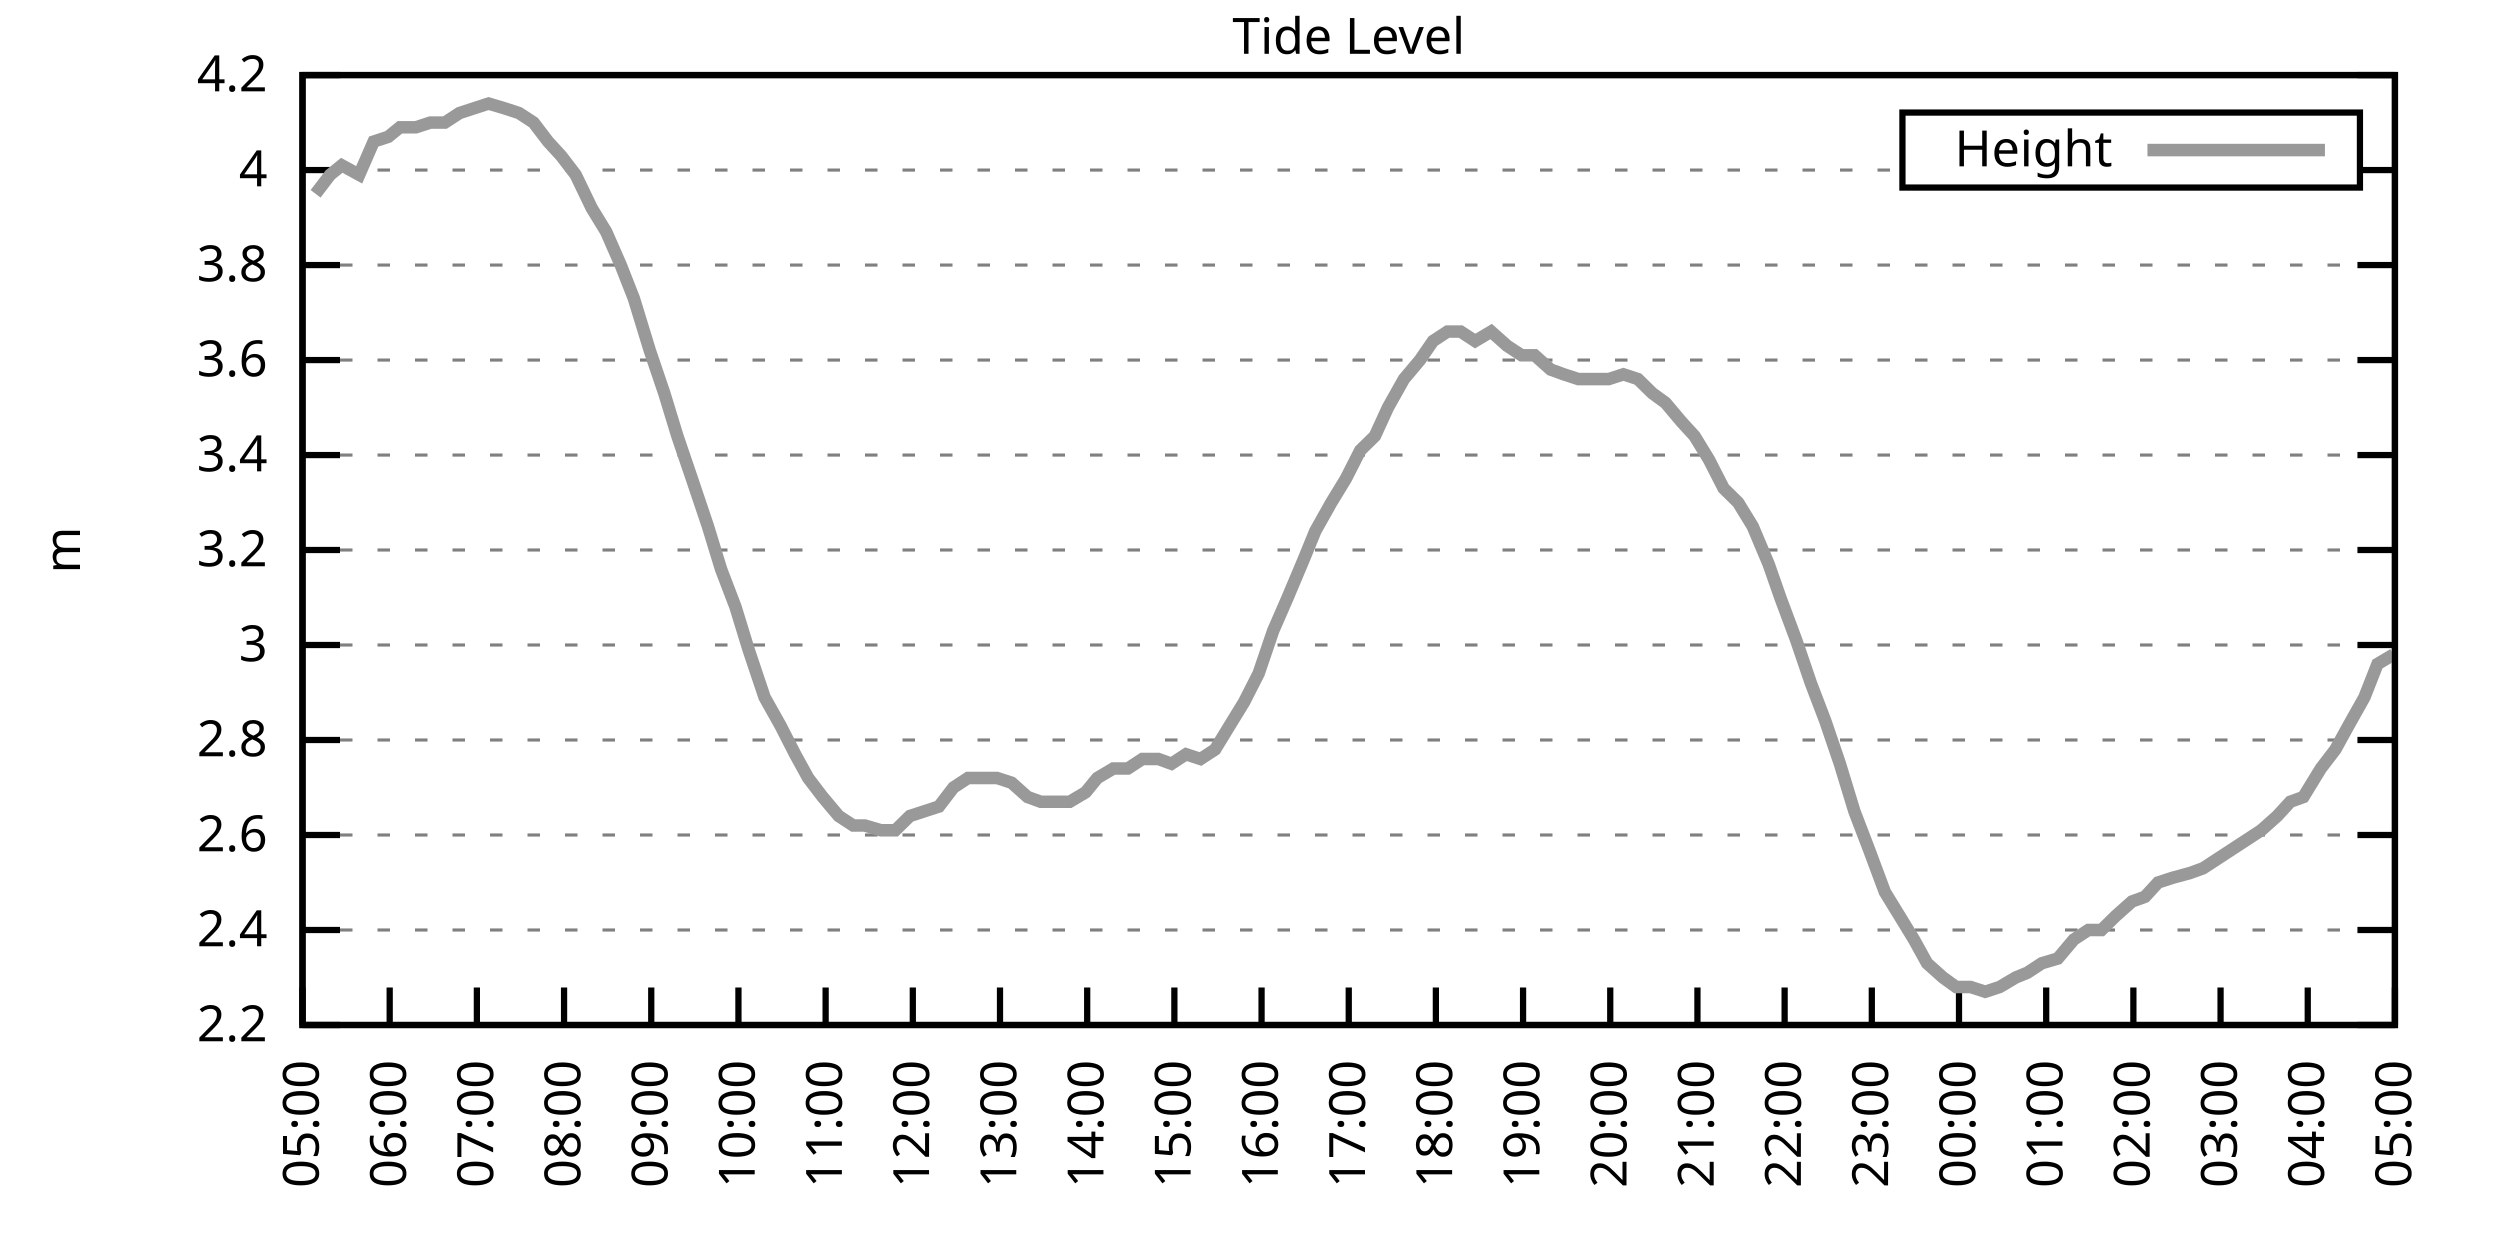
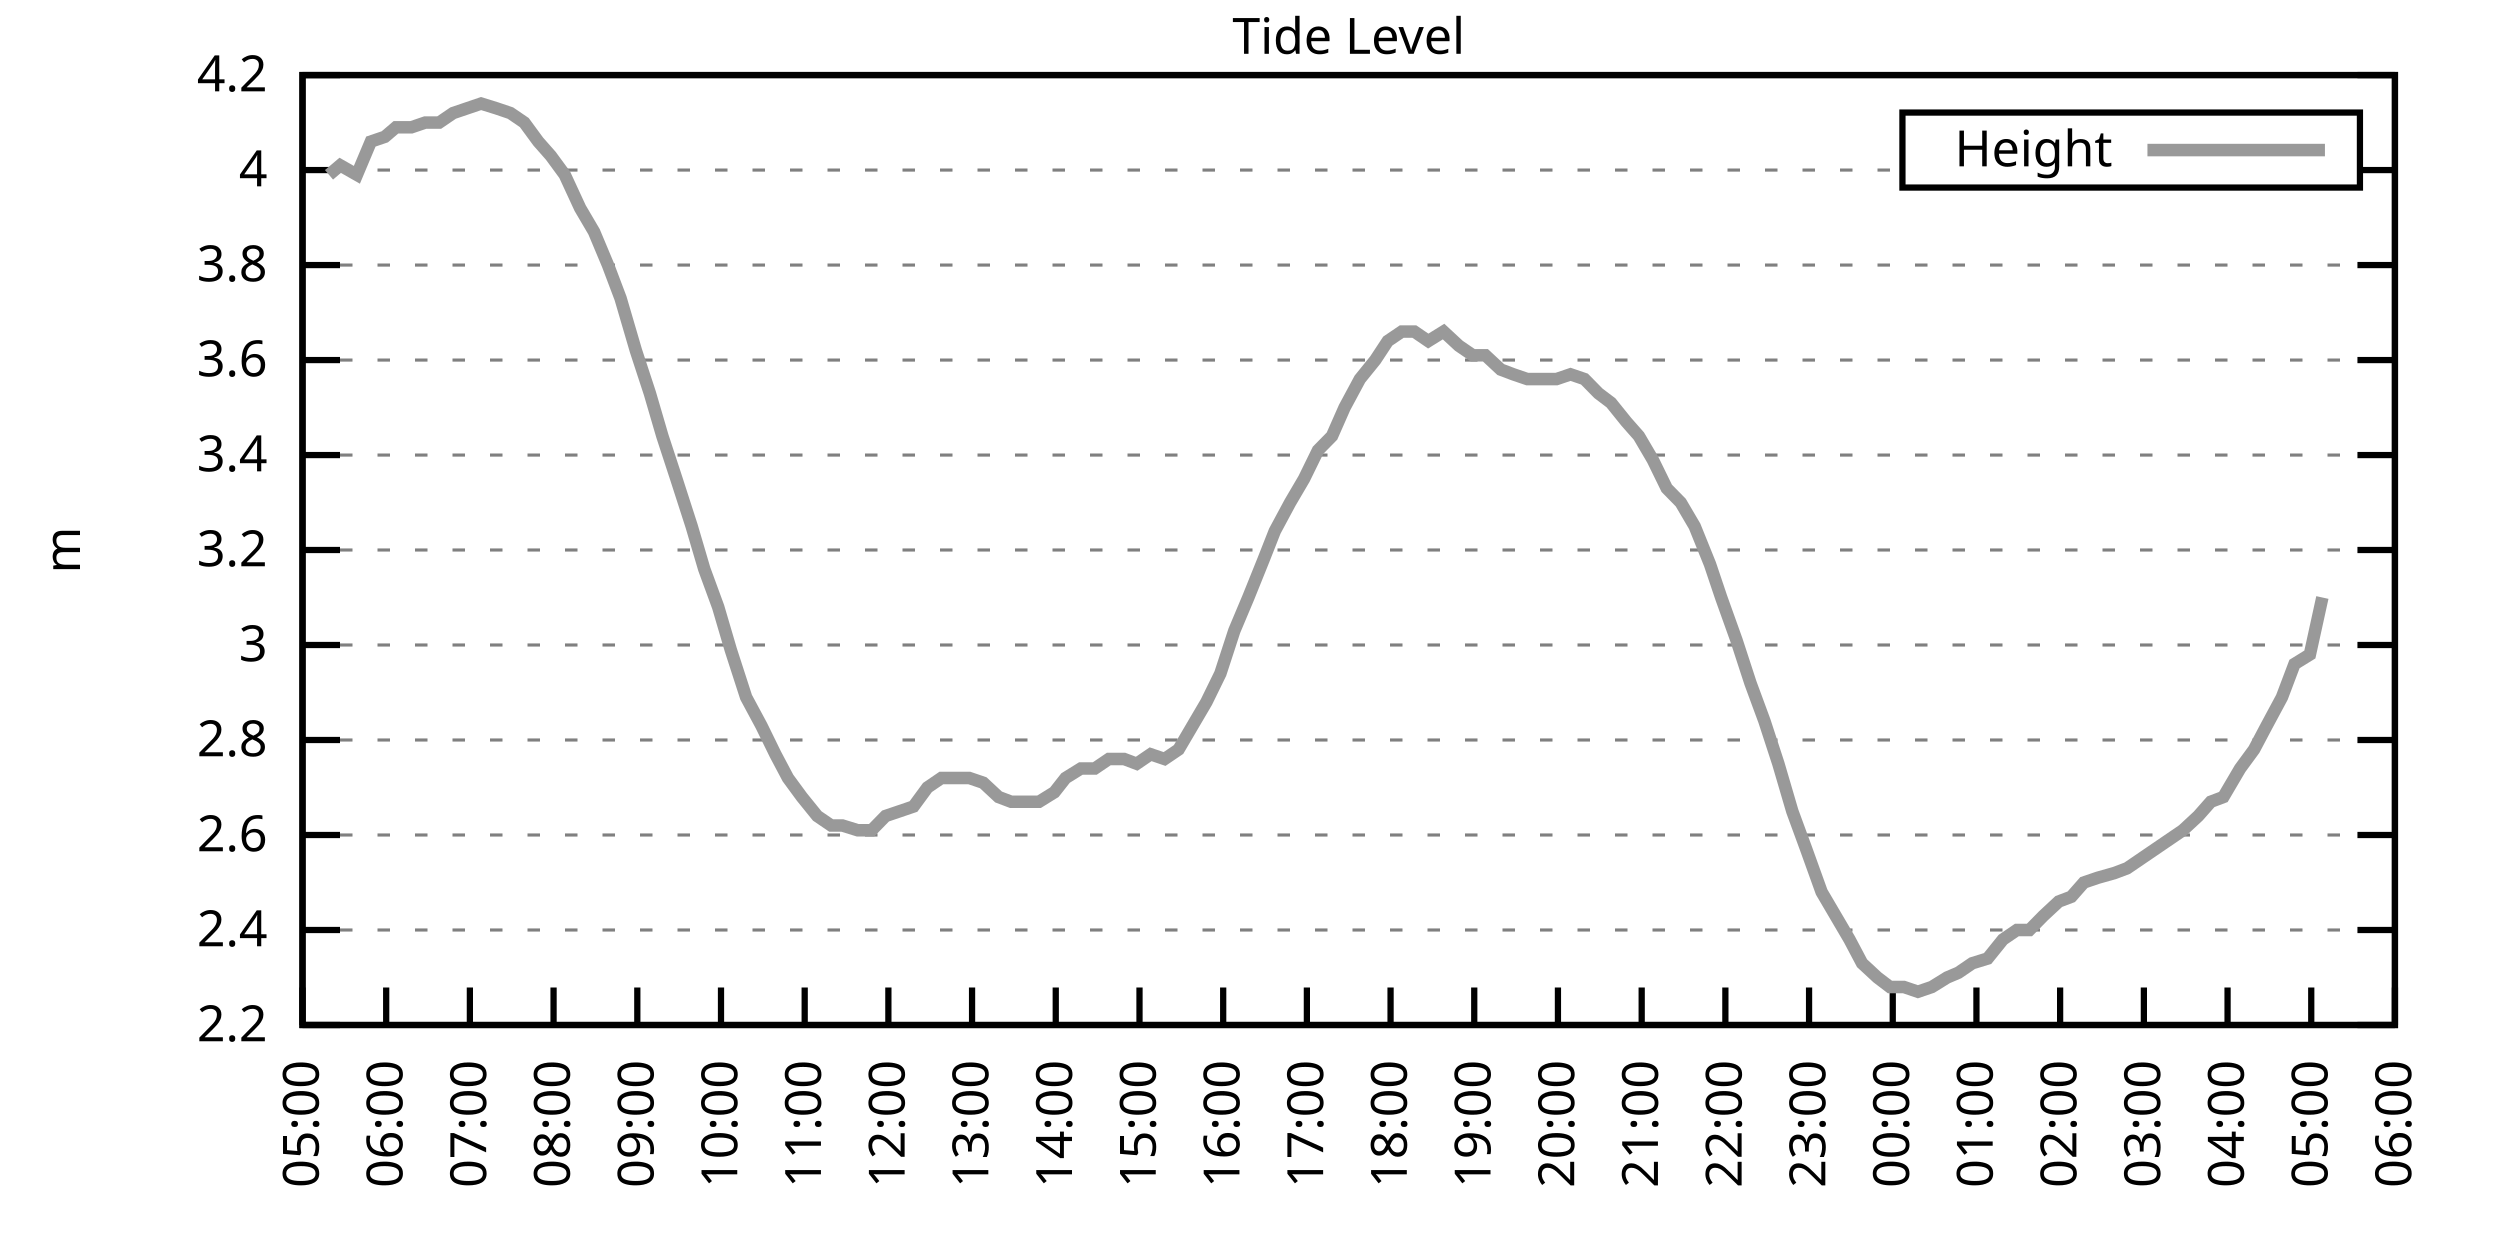
<svg xmlns="http://www.w3.org/2000/svg" xmlns:xlink="http://www.w3.org/1999/xlink" width="400" height="200" viewBox="0 0 400 200">
  <g id="gnuplot_canvas">
    <rect x="0" y="0" width="400" height="200" fill="none" />
    <defs>
      <circle id="gpDot" r="0.5" stroke-width="0.5" stroke="currentColor" />
      <path id="gpPt0" stroke-width="0.333" stroke="currentColor" d="M-1,0 h2 M0,-1 v2" />
      <path id="gpPt1" stroke-width="0.333" stroke="currentColor" d="M-1,-1 L1,1 M1,-1 L-1,1" />
      <path id="gpPt2" stroke-width="0.333" stroke="currentColor" d="M-1,0 L1,0 M0,-1 L0,1 M-1,-1 L1,1 M-1,1 L1,-1" />
      <rect id="gpPt3" stroke-width="0.333" stroke="currentColor" x="-1" y="-1" width="2" height="2" />
      <rect id="gpPt4" stroke-width="0.333" stroke="currentColor" fill="currentColor" x="-1" y="-1" width="2" height="2" />
      <circle id="gpPt5" stroke-width="0.333" stroke="currentColor" cx="0" cy="0" r="1" />
      <use xlink:href="#gpPt5" id="gpPt6" fill="currentColor" stroke="none" />
      <path id="gpPt7" stroke-width="0.333" stroke="currentColor" d="M0,-1.33 L-1.33,0.67 L1.33,0.67 z" />
      <use xlink:href="#gpPt7" id="gpPt8" fill="currentColor" stroke="none" />
      <use xlink:href="#gpPt7" id="gpPt9" stroke="currentColor" transform="rotate(180)" />
      <use xlink:href="#gpPt9" id="gpPt10" fill="currentColor" stroke="none" />
      <use xlink:href="#gpPt3" id="gpPt11" stroke="currentColor" transform="rotate(45)" />
      <use xlink:href="#gpPt11" id="gpPt12" fill="currentColor" stroke="none" />
      <path id="gpPt13" stroke-width="0.333" stroke="currentColor" d="M0,1.330 L1.265,0.411 L0.782,-1.067 L-0.782,-1.076 L-1.265,0.411 z" />
      <use xlink:href="#gpPt13" id="gpPt14" fill="currentColor" stroke="none" />
      <filter id="textbox" filterUnits="objectBoundingBox" x="0" y="0" height="1" width="1">
        <feFlood flood-color="white" flood-opacity="1" result="bgnd" />
        <feComposite in="SourceGraphic" in2="bgnd" operator="atop" />
      </filter>
      <filter id="greybox" filterUnits="objectBoundingBox" x="0" y="0" height="1" width="1">
        <feFlood flood-color="lightgrey" flood-opacity="1" result="grey" />
        <feComposite in="SourceGraphic" in2="grey" operator="atop" />
      </filter>
    </defs>
    <g fill="none" color="white" stroke="currentColor" stroke-width="1.00" stroke-linecap="butt" stroke-linejoin="miter">
</g>
    <g fill="none" color="black" stroke="currentColor" stroke-width="1.00" stroke-linecap="butt" stroke-linejoin="miter">
      <g stroke="none" shape-rendering="crispEdges">
        <polygon fill="rgb(255, 255, 255)" points="48.40,164.00 383.18,164.00 383.18,12.02 48.40,12.02 " />
      </g>
    </g>
    <g fill="none" color="black" stroke="currentColor" stroke-width="1.00" stroke-linecap="butt" stroke-linejoin="miter">
</g>
    <g fill="none" color="black" stroke="black" stroke-width="0.50" stroke-linecap="butt" stroke-linejoin="miter">
</g>
    <g fill="none" color="gray" stroke="currentColor" stroke-width="0.50" stroke-linecap="butt" stroke-linejoin="miter">
      <path stroke="gray" stroke-dasharray="2,4" class="gridline" d="M48.40,164.00 L383.19,164.00  " />
    </g>
    <g fill="none" color="gray" stroke="gray" stroke-width="1.00" stroke-linecap="butt" stroke-linejoin="miter">
</g>
    <g fill="none" color="black" stroke="currentColor" stroke-width="1.00" stroke-linecap="butt" stroke-linejoin="miter">
      <path stroke="black" d="M48.40,164.00 L54.40,164.00 M383.19,164.00 L377.19,164.00  " />
      <g transform="translate(42.80,166.60)" stroke="none" fill="black" font-family="Sans" font-size="8.00" text-anchor="end">
        <text>
          <tspan font-family="Sans"> 2.2</tspan>
        </text>
      </g>
    </g>
    <g fill="none" color="black" stroke="currentColor" stroke-width="1.00" stroke-linecap="butt" stroke-linejoin="miter">
</g>
    <g fill="none" color="black" stroke="black" stroke-width="0.50" stroke-linecap="butt" stroke-linejoin="miter">
</g>
    <g fill="none" color="gray" stroke="currentColor" stroke-width="0.50" stroke-linecap="butt" stroke-linejoin="miter">
      <path stroke="gray" stroke-dasharray="2,4" class="gridline" d="M48.40,148.80 L383.19,148.80  " />
    </g>
    <g fill="none" color="gray" stroke="gray" stroke-width="1.00" stroke-linecap="butt" stroke-linejoin="miter">
</g>
    <g fill="none" color="black" stroke="currentColor" stroke-width="1.00" stroke-linecap="butt" stroke-linejoin="miter">
      <path stroke="black" d="M48.40,148.80 L54.40,148.80 M383.19,148.80 L377.19,148.80  " />
      <g transform="translate(42.80,151.40)" stroke="none" fill="black" font-family="Sans" font-size="8.00" text-anchor="end">
        <text>
          <tspan font-family="Sans"> 2.4</tspan>
        </text>
      </g>
    </g>
    <g fill="none" color="black" stroke="currentColor" stroke-width="1.00" stroke-linecap="butt" stroke-linejoin="miter">
</g>
    <g fill="none" color="black" stroke="black" stroke-width="0.50" stroke-linecap="butt" stroke-linejoin="miter">
</g>
    <g fill="none" color="gray" stroke="currentColor" stroke-width="0.50" stroke-linecap="butt" stroke-linejoin="miter">
      <path stroke="gray" stroke-dasharray="2,4" class="gridline" d="M48.40,133.60 L383.19,133.60  " />
    </g>
    <g fill="none" color="gray" stroke="gray" stroke-width="1.00" stroke-linecap="butt" stroke-linejoin="miter">
</g>
    <g fill="none" color="black" stroke="currentColor" stroke-width="1.00" stroke-linecap="butt" stroke-linejoin="miter">
      <path stroke="black" d="M48.40,133.60 L54.40,133.60 M383.19,133.60 L377.19,133.60  " />
      <g transform="translate(42.80,136.20)" stroke="none" fill="black" font-family="Sans" font-size="8.00" text-anchor="end">
        <text>
          <tspan font-family="Sans"> 2.6</tspan>
        </text>
      </g>
    </g>
    <g fill="none" color="black" stroke="currentColor" stroke-width="1.00" stroke-linecap="butt" stroke-linejoin="miter">
</g>
    <g fill="none" color="black" stroke="black" stroke-width="0.50" stroke-linecap="butt" stroke-linejoin="miter">
</g>
    <g fill="none" color="gray" stroke="currentColor" stroke-width="0.50" stroke-linecap="butt" stroke-linejoin="miter">
      <path stroke="gray" stroke-dasharray="2,4" class="gridline" d="M48.40,118.40 L383.19,118.40  " />
    </g>
    <g fill="none" color="gray" stroke="gray" stroke-width="1.00" stroke-linecap="butt" stroke-linejoin="miter">
</g>
    <g fill="none" color="black" stroke="currentColor" stroke-width="1.00" stroke-linecap="butt" stroke-linejoin="miter">
      <path stroke="black" d="M48.40,118.40 L54.40,118.40 M383.19,118.40 L377.19,118.40  " />
      <g transform="translate(42.80,121.00)" stroke="none" fill="black" font-family="Sans" font-size="8.00" text-anchor="end">
        <text>
          <tspan font-family="Sans"> 2.8</tspan>
        </text>
      </g>
    </g>
    <g fill="none" color="black" stroke="currentColor" stroke-width="1.00" stroke-linecap="butt" stroke-linejoin="miter">
</g>
    <g fill="none" color="black" stroke="black" stroke-width="0.50" stroke-linecap="butt" stroke-linejoin="miter">
</g>
    <g fill="none" color="gray" stroke="currentColor" stroke-width="0.50" stroke-linecap="butt" stroke-linejoin="miter">
      <path stroke="gray" stroke-dasharray="2,4" class="gridline" d="M48.40,103.20 L383.19,103.20  " />
    </g>
    <g fill="none" color="gray" stroke="gray" stroke-width="1.00" stroke-linecap="butt" stroke-linejoin="miter">
</g>
    <g fill="none" color="black" stroke="currentColor" stroke-width="1.00" stroke-linecap="butt" stroke-linejoin="miter">
      <path stroke="black" d="M48.40,103.20 L54.40,103.20 M383.19,103.20 L377.19,103.20  " />
      <g transform="translate(42.80,105.80)" stroke="none" fill="black" font-family="Sans" font-size="8.00" text-anchor="end">
        <text>
          <tspan font-family="Sans"> 3</tspan>
        </text>
      </g>
    </g>
    <g fill="none" color="black" stroke="currentColor" stroke-width="1.00" stroke-linecap="butt" stroke-linejoin="miter">
</g>
    <g fill="none" color="black" stroke="black" stroke-width="0.50" stroke-linecap="butt" stroke-linejoin="miter">
</g>
    <g fill="none" color="gray" stroke="currentColor" stroke-width="0.50" stroke-linecap="butt" stroke-linejoin="miter">
      <path stroke="gray" stroke-dasharray="2,4" class="gridline" d="M48.40,88.00 L383.19,88.00  " />
    </g>
    <g fill="none" color="gray" stroke="gray" stroke-width="1.00" stroke-linecap="butt" stroke-linejoin="miter">
</g>
    <g fill="none" color="black" stroke="currentColor" stroke-width="1.00" stroke-linecap="butt" stroke-linejoin="miter">
      <path stroke="black" d="M48.40,88.00 L54.40,88.00 M383.19,88.00 L377.19,88.00  " />
      <g transform="translate(42.80,90.60)" stroke="none" fill="black" font-family="Sans" font-size="8.00" text-anchor="end">
        <text>
          <tspan font-family="Sans"> 3.2</tspan>
        </text>
      </g>
    </g>
    <g fill="none" color="black" stroke="currentColor" stroke-width="1.00" stroke-linecap="butt" stroke-linejoin="miter">
</g>
    <g fill="none" color="black" stroke="black" stroke-width="0.50" stroke-linecap="butt" stroke-linejoin="miter">
</g>
    <g fill="none" color="gray" stroke="currentColor" stroke-width="0.50" stroke-linecap="butt" stroke-linejoin="miter">
      <path stroke="gray" stroke-dasharray="2,4" class="gridline" d="M48.40,72.81 L383.19,72.81  " />
    </g>
    <g fill="none" color="gray" stroke="gray" stroke-width="1.00" stroke-linecap="butt" stroke-linejoin="miter">
</g>
    <g fill="none" color="black" stroke="currentColor" stroke-width="1.00" stroke-linecap="butt" stroke-linejoin="miter">
      <path stroke="black" d="M48.40,72.81 L54.40,72.81 M383.19,72.81 L377.19,72.81  " />
      <g transform="translate(42.80,75.41)" stroke="none" fill="black" font-family="Sans" font-size="8.00" text-anchor="end">
        <text>
          <tspan font-family="Sans"> 3.4</tspan>
        </text>
      </g>
    </g>
    <g fill="none" color="black" stroke="currentColor" stroke-width="1.00" stroke-linecap="butt" stroke-linejoin="miter">
</g>
    <g fill="none" color="black" stroke="black" stroke-width="0.50" stroke-linecap="butt" stroke-linejoin="miter">
</g>
    <g fill="none" color="gray" stroke="currentColor" stroke-width="0.50" stroke-linecap="butt" stroke-linejoin="miter">
      <path stroke="gray" stroke-dasharray="2,4" class="gridline" d="M48.40,57.61 L383.19,57.61  " />
    </g>
    <g fill="none" color="gray" stroke="gray" stroke-width="1.00" stroke-linecap="butt" stroke-linejoin="miter">
</g>
    <g fill="none" color="black" stroke="currentColor" stroke-width="1.00" stroke-linecap="butt" stroke-linejoin="miter">
      <path stroke="black" d="M48.40,57.61 L54.40,57.61 M383.19,57.61 L377.19,57.61  " />
      <g transform="translate(42.80,60.21)" stroke="none" fill="black" font-family="Sans" font-size="8.00" text-anchor="end">
        <text>
          <tspan font-family="Sans"> 3.6</tspan>
        </text>
      </g>
    </g>
    <g fill="none" color="black" stroke="currentColor" stroke-width="1.00" stroke-linecap="butt" stroke-linejoin="miter">
</g>
    <g fill="none" color="black" stroke="black" stroke-width="0.50" stroke-linecap="butt" stroke-linejoin="miter">
</g>
    <g fill="none" color="gray" stroke="currentColor" stroke-width="0.50" stroke-linecap="butt" stroke-linejoin="miter">
      <path stroke="gray" stroke-dasharray="2,4" class="gridline" d="M48.40,42.41 L383.19,42.41  " />
    </g>
    <g fill="none" color="gray" stroke="gray" stroke-width="1.00" stroke-linecap="butt" stroke-linejoin="miter">
</g>
    <g fill="none" color="black" stroke="currentColor" stroke-width="1.00" stroke-linecap="butt" stroke-linejoin="miter">
      <path stroke="black" d="M48.40,42.41 L54.40,42.41 M383.19,42.41 L377.19,42.41  " />
      <g transform="translate(42.80,45.01)" stroke="none" fill="black" font-family="Sans" font-size="8.00" text-anchor="end">
        <text>
          <tspan font-family="Sans"> 3.8</tspan>
        </text>
      </g>
    </g>
    <g fill="none" color="black" stroke="currentColor" stroke-width="1.00" stroke-linecap="butt" stroke-linejoin="miter">
</g>
    <g fill="none" color="black" stroke="black" stroke-width="0.50" stroke-linecap="butt" stroke-linejoin="miter">
</g>
    <g fill="none" color="gray" stroke="currentColor" stroke-width="0.50" stroke-linecap="butt" stroke-linejoin="miter">
      <path stroke="gray" stroke-dasharray="2,4" class="gridline" d="M48.40,27.21 L304.39,27.21 M377.59,27.21 L383.19,27.21  " />
    </g>
    <g fill="none" color="gray" stroke="gray" stroke-width="1.00" stroke-linecap="butt" stroke-linejoin="miter">
</g>
    <g fill="none" color="black" stroke="currentColor" stroke-width="1.00" stroke-linecap="butt" stroke-linejoin="miter">
      <path stroke="black" d="M48.40,27.21 L54.40,27.21 M383.19,27.21 L377.19,27.21  " />
      <g transform="translate(42.80,29.81)" stroke="none" fill="black" font-family="Sans" font-size="8.00" text-anchor="end">
        <text>
          <tspan font-family="Sans"> 4</tspan>
        </text>
      </g>
    </g>
    <g fill="none" color="black" stroke="currentColor" stroke-width="1.00" stroke-linecap="butt" stroke-linejoin="miter">
</g>
    <g fill="none" color="black" stroke="black" stroke-width="0.50" stroke-linecap="butt" stroke-linejoin="miter">
</g>
    <g fill="none" color="gray" stroke="currentColor" stroke-width="0.50" stroke-linecap="butt" stroke-linejoin="miter">
      <path stroke="gray" stroke-dasharray="2,4" class="gridline" d="M48.40,12.01 L383.19,12.01  " />
    </g>
    <g fill="none" color="gray" stroke="gray" stroke-width="1.00" stroke-linecap="butt" stroke-linejoin="miter">
</g>
    <g fill="none" color="black" stroke="currentColor" stroke-width="1.00" stroke-linecap="butt" stroke-linejoin="miter">
      <path stroke="black" d="M48.40,12.01 L54.40,12.01 M383.19,12.01 L377.19,12.01  " />
      <g transform="translate(42.80,14.61)" stroke="none" fill="black" font-family="Sans" font-size="8.00" text-anchor="end">
        <text>
          <tspan font-family="Sans"> 4.2</tspan>
        </text>
      </g>
    </g>
    <g fill="none" color="black" stroke="currentColor" stroke-width="1.00" stroke-linecap="butt" stroke-linejoin="miter">
      <path stroke="black" d="M48.40,164.00 L48.40,158.00  " />
      <g transform="translate(51.00,169.60) rotate(270.00)" stroke="none" fill="black" font-family="Sans" font-size="8.00" text-anchor="end">
        <text>
          <tspan font-family="Sans">05:00</tspan>
        </text>
      </g>
    </g>
    <g fill="none" color="black" stroke="currentColor" stroke-width="1.00" stroke-linecap="butt" stroke-linejoin="miter">
-       <path stroke="black" d="M62.35,164.00 L62.35,158.00  " />
-       <g transform="translate(64.95,169.60) rotate(270.00)" stroke="none" fill="black" font-family="Sans" font-size="8.00" text-anchor="end">
+       <path stroke="black" d="M61.79,164.00 L61.79,158.00  " />
+       <g transform="translate(64.39,169.60) rotate(270.00)" stroke="none" fill="black" font-family="Sans" font-size="8.00" text-anchor="end">
        <text>
          <tspan font-family="Sans">06:00</tspan>
        </text>
      </g>
    </g>
    <g fill="none" color="black" stroke="currentColor" stroke-width="1.00" stroke-linecap="butt" stroke-linejoin="miter">
-       <path stroke="black" d="M76.30,164.00 L76.30,158.00  " />
-       <g transform="translate(78.90,169.60) rotate(270.00)" stroke="none" fill="black" font-family="Sans" font-size="8.00" text-anchor="end">
+       <path stroke="black" d="M75.18,164.00 L75.18,158.00  " />
+       <g transform="translate(77.78,169.60) rotate(270.00)" stroke="none" fill="black" font-family="Sans" font-size="8.00" text-anchor="end">
        <text>
          <tspan font-family="Sans">07:00</tspan>
        </text>
      </g>
    </g>
    <g fill="none" color="black" stroke="currentColor" stroke-width="1.00" stroke-linecap="butt" stroke-linejoin="miter">
-       <path stroke="black" d="M90.25,164.00 L90.25,158.00  " />
-       <g transform="translate(92.85,169.60) rotate(270.00)" stroke="none" fill="black" font-family="Sans" font-size="8.00" text-anchor="end">
+       <path stroke="black" d="M88.57,164.00 L88.57,158.00  " />
+       <g transform="translate(91.17,169.60) rotate(270.00)" stroke="none" fill="black" font-family="Sans" font-size="8.00" text-anchor="end">
        <text>
          <tspan font-family="Sans">08:00</tspan>
        </text>
      </g>
    </g>
    <g fill="none" color="black" stroke="currentColor" stroke-width="1.00" stroke-linecap="butt" stroke-linejoin="miter">
-       <path stroke="black" d="M104.20,164.00 L104.20,158.00  " />
-       <g transform="translate(106.80,169.60) rotate(270.00)" stroke="none" fill="black" font-family="Sans" font-size="8.00" text-anchor="end">
+       <path stroke="black" d="M101.97,164.00 L101.97,158.00  " />
+       <g transform="translate(104.57,169.60) rotate(270.00)" stroke="none" fill="black" font-family="Sans" font-size="8.00" text-anchor="end">
        <text>
          <tspan font-family="Sans">09:00</tspan>
        </text>
      </g>
    </g>
    <g fill="none" color="black" stroke="currentColor" stroke-width="1.00" stroke-linecap="butt" stroke-linejoin="miter">
-       <path stroke="black" d="M118.15,164.00 L118.15,158.00  " />
-       <g transform="translate(120.75,169.60) rotate(270.00)" stroke="none" fill="black" font-family="Sans" font-size="8.00" text-anchor="end">
+       <path stroke="black" d="M115.36,164.00 L115.36,158.00  " />
+       <g transform="translate(117.96,169.60) rotate(270.00)" stroke="none" fill="black" font-family="Sans" font-size="8.00" text-anchor="end">
        <text>
          <tspan font-family="Sans">10:00</tspan>
        </text>
      </g>
    </g>
    <g fill="none" color="black" stroke="currentColor" stroke-width="1.00" stroke-linecap="butt" stroke-linejoin="miter">
-       <path stroke="black" d="M132.10,164.00 L132.10,158.00  " />
-       <g transform="translate(134.70,169.60) rotate(270.00)" stroke="none" fill="black" font-family="Sans" font-size="8.00" text-anchor="end">
+       <path stroke="black" d="M128.75,164.00 L128.75,158.00  " />
+       <g transform="translate(131.35,169.60) rotate(270.00)" stroke="none" fill="black" font-family="Sans" font-size="8.00" text-anchor="end">
        <text>
          <tspan font-family="Sans">11:00</tspan>
        </text>
      </g>
    </g>
    <g fill="none" color="black" stroke="currentColor" stroke-width="1.00" stroke-linecap="butt" stroke-linejoin="miter">
-       <path stroke="black" d="M146.05,164.00 L146.05,158.00  " />
-       <g transform="translate(148.65,169.60) rotate(270.00)" stroke="none" fill="black" font-family="Sans" font-size="8.00" text-anchor="end">
+       <path stroke="black" d="M142.14,164.00 L142.14,158.00  " />
+       <g transform="translate(144.74,169.60) rotate(270.00)" stroke="none" fill="black" font-family="Sans" font-size="8.00" text-anchor="end">
        <text>
          <tspan font-family="Sans">12:00</tspan>
        </text>
      </g>
    </g>
    <g fill="none" color="black" stroke="currentColor" stroke-width="1.00" stroke-linecap="butt" stroke-linejoin="miter">
-       <path stroke="black" d="M160.00,164.00 L160.00,158.00  " />
-       <g transform="translate(162.60,169.60) rotate(270.00)" stroke="none" fill="black" font-family="Sans" font-size="8.00" text-anchor="end">
+       <path stroke="black" d="M155.53,164.00 L155.53,158.00  " />
+       <g transform="translate(158.13,169.60) rotate(270.00)" stroke="none" fill="black" font-family="Sans" font-size="8.00" text-anchor="end">
        <text>
          <tspan font-family="Sans">13:00</tspan>
        </text>
      </g>
    </g>
    <g fill="none" color="black" stroke="currentColor" stroke-width="1.00" stroke-linecap="butt" stroke-linejoin="miter">
-       <path stroke="black" d="M173.95,164.00 L173.95,158.00  " />
-       <g transform="translate(176.55,169.60) rotate(270.00)" stroke="none" fill="black" font-family="Sans" font-size="8.00" text-anchor="end">
+       <path stroke="black" d="M168.92,164.00 L168.92,158.00  " />
+       <g transform="translate(171.52,169.60) rotate(270.00)" stroke="none" fill="black" font-family="Sans" font-size="8.00" text-anchor="end">
        <text>
          <tspan font-family="Sans">14:00</tspan>
        </text>
      </g>
    </g>
    <g fill="none" color="black" stroke="currentColor" stroke-width="1.00" stroke-linecap="butt" stroke-linejoin="miter">
-       <path stroke="black" d="M187.90,164.00 L187.90,158.00  " />
-       <g transform="translate(190.50,169.60) rotate(270.00)" stroke="none" fill="black" font-family="Sans" font-size="8.00" text-anchor="end">
+       <path stroke="black" d="M182.32,164.00 L182.32,158.00  " />
+       <g transform="translate(184.92,169.60) rotate(270.00)" stroke="none" fill="black" font-family="Sans" font-size="8.00" text-anchor="end">
        <text>
          <tspan font-family="Sans">15:00</tspan>
        </text>
      </g>
    </g>
    <g fill="none" color="black" stroke="currentColor" stroke-width="1.00" stroke-linecap="butt" stroke-linejoin="miter">
-       <path stroke="black" d="M201.85,164.00 L201.85,158.00  " />
-       <g transform="translate(204.45,169.60) rotate(270.00)" stroke="none" fill="black" font-family="Sans" font-size="8.00" text-anchor="end">
+       <path stroke="black" d="M195.71,164.00 L195.71,158.00  " />
+       <g transform="translate(198.31,169.60) rotate(270.00)" stroke="none" fill="black" font-family="Sans" font-size="8.00" text-anchor="end">
        <text>
          <tspan font-family="Sans">16:00</tspan>
        </text>
      </g>
    </g>
    <g fill="none" color="black" stroke="currentColor" stroke-width="1.00" stroke-linecap="butt" stroke-linejoin="miter">
-       <path stroke="black" d="M215.80,164.00 L215.80,158.00  " />
-       <g transform="translate(218.40,169.60) rotate(270.00)" stroke="none" fill="black" font-family="Sans" font-size="8.00" text-anchor="end">
+       <path stroke="black" d="M209.10,164.00 L209.10,158.00  " />
+       <g transform="translate(211.70,169.60) rotate(270.00)" stroke="none" fill="black" font-family="Sans" font-size="8.00" text-anchor="end">
        <text>
          <tspan font-family="Sans">17:00</tspan>
        </text>
      </g>
    </g>
    <g fill="none" color="black" stroke="currentColor" stroke-width="1.00" stroke-linecap="butt" stroke-linejoin="miter">
-       <path stroke="black" d="M229.74,164.00 L229.74,158.00  " />
-       <g transform="translate(232.34,169.60) rotate(270.00)" stroke="none" fill="black" font-family="Sans" font-size="8.00" text-anchor="end">
+       <path stroke="black" d="M222.49,164.00 L222.49,158.00  " />
+       <g transform="translate(225.09,169.60) rotate(270.00)" stroke="none" fill="black" font-family="Sans" font-size="8.00" text-anchor="end">
        <text>
          <tspan font-family="Sans">18:00</tspan>
        </text>
      </g>
    </g>
    <g fill="none" color="black" stroke="currentColor" stroke-width="1.00" stroke-linecap="butt" stroke-linejoin="miter">
-       <path stroke="black" d="M243.69,164.00 L243.69,158.00  " />
-       <g transform="translate(246.29,169.60) rotate(270.00)" stroke="none" fill="black" font-family="Sans" font-size="8.00" text-anchor="end">
+       <path stroke="black" d="M235.88,164.00 L235.88,158.00  " />
+       <g transform="translate(238.48,169.60) rotate(270.00)" stroke="none" fill="black" font-family="Sans" font-size="8.00" text-anchor="end">
        <text>
          <tspan font-family="Sans">19:00</tspan>
        </text>
      </g>
    </g>
    <g fill="none" color="black" stroke="currentColor" stroke-width="1.00" stroke-linecap="butt" stroke-linejoin="miter">
-       <path stroke="black" d="M257.64,164.00 L257.64,158.00  " />
-       <g transform="translate(260.24,169.60) rotate(270.00)" stroke="none" fill="black" font-family="Sans" font-size="8.00" text-anchor="end">
+       <path stroke="black" d="M249.27,164.00 L249.27,158.00  " />
+       <g transform="translate(251.87,169.60) rotate(270.00)" stroke="none" fill="black" font-family="Sans" font-size="8.00" text-anchor="end">
        <text>
          <tspan font-family="Sans">20:00</tspan>
        </text>
      </g>
    </g>
    <g fill="none" color="black" stroke="currentColor" stroke-width="1.00" stroke-linecap="butt" stroke-linejoin="miter">
-       <path stroke="black" d="M271.59,164.00 L271.59,158.00  " />
-       <g transform="translate(274.19,169.60) rotate(270.00)" stroke="none" fill="black" font-family="Sans" font-size="8.00" text-anchor="end">
+       <path stroke="black" d="M262.67,164.00 L262.67,158.00  " />
+       <g transform="translate(265.27,169.60) rotate(270.00)" stroke="none" fill="black" font-family="Sans" font-size="8.00" text-anchor="end">
        <text>
          <tspan font-family="Sans">21:00</tspan>
        </text>
      </g>
    </g>
    <g fill="none" color="black" stroke="currentColor" stroke-width="1.00" stroke-linecap="butt" stroke-linejoin="miter">
-       <path stroke="black" d="M285.54,164.00 L285.54,158.00  " />
-       <g transform="translate(288.14,169.60) rotate(270.00)" stroke="none" fill="black" font-family="Sans" font-size="8.00" text-anchor="end">
+       <path stroke="black" d="M276.06,164.00 L276.06,158.00  " />
+       <g transform="translate(278.66,169.60) rotate(270.00)" stroke="none" fill="black" font-family="Sans" font-size="8.00" text-anchor="end">
        <text>
          <tspan font-family="Sans">22:00</tspan>
        </text>
      </g>
    </g>
    <g fill="none" color="black" stroke="currentColor" stroke-width="1.00" stroke-linecap="butt" stroke-linejoin="miter">
-       <path stroke="black" d="M299.49,164.00 L299.49,158.00  " />
-       <g transform="translate(302.09,169.60) rotate(270.00)" stroke="none" fill="black" font-family="Sans" font-size="8.00" text-anchor="end">
+       <path stroke="black" d="M289.45,164.00 L289.45,158.00  " />
+       <g transform="translate(292.05,169.60) rotate(270.00)" stroke="none" fill="black" font-family="Sans" font-size="8.00" text-anchor="end">
        <text>
          <tspan font-family="Sans">23:00</tspan>
        </text>
      </g>
    </g>
    <g fill="none" color="black" stroke="currentColor" stroke-width="1.00" stroke-linecap="butt" stroke-linejoin="miter">
-       <path stroke="black" d="M313.44,164.00 L313.44,158.00  " />
-       <g transform="translate(316.04,169.60) rotate(270.00)" stroke="none" fill="black" font-family="Sans" font-size="8.00" text-anchor="end">
+       <path stroke="black" d="M302.84,164.00 L302.84,158.00  " />
+       <g transform="translate(305.44,169.60) rotate(270.00)" stroke="none" fill="black" font-family="Sans" font-size="8.00" text-anchor="end">
        <text>
          <tspan font-family="Sans">00:00</tspan>
        </text>
      </g>
    </g>
    <g fill="none" color="black" stroke="currentColor" stroke-width="1.00" stroke-linecap="butt" stroke-linejoin="miter">
-       <path stroke="black" d="M327.39,164.00 L327.39,158.00  " />
-       <g transform="translate(329.99,169.60) rotate(270.00)" stroke="none" fill="black" font-family="Sans" font-size="8.00" text-anchor="end">
+       <path stroke="black" d="M316.23,164.00 L316.23,158.00  " />
+       <g transform="translate(318.83,169.60) rotate(270.00)" stroke="none" fill="black" font-family="Sans" font-size="8.00" text-anchor="end">
        <text>
          <tspan font-family="Sans">01:00</tspan>
        </text>
      </g>
    </g>
    <g fill="none" color="black" stroke="currentColor" stroke-width="1.00" stroke-linecap="butt" stroke-linejoin="miter">
-       <path stroke="black" d="M341.34,164.00 L341.34,158.00  " />
-       <g transform="translate(343.94,169.60) rotate(270.00)" stroke="none" fill="black" font-family="Sans" font-size="8.00" text-anchor="end">
+       <path stroke="black" d="M329.62,164.00 L329.62,158.00  " />
+       <g transform="translate(332.22,169.60) rotate(270.00)" stroke="none" fill="black" font-family="Sans" font-size="8.00" text-anchor="end">
        <text>
          <tspan font-family="Sans">02:00</tspan>
        </text>
      </g>
    </g>
    <g fill="none" color="black" stroke="currentColor" stroke-width="1.00" stroke-linecap="butt" stroke-linejoin="miter">
-       <path stroke="black" d="M355.29,164.00 L355.29,158.00  " />
-       <g transform="translate(357.89,169.60) rotate(270.00)" stroke="none" fill="black" font-family="Sans" font-size="8.00" text-anchor="end">
+       <path stroke="black" d="M343.02,164.00 L343.02,158.00  " />
+       <g transform="translate(345.62,169.60) rotate(270.00)" stroke="none" fill="black" font-family="Sans" font-size="8.00" text-anchor="end">
        <text>
          <tspan font-family="Sans">03:00</tspan>
        </text>
      </g>
    </g>
    <g fill="none" color="black" stroke="currentColor" stroke-width="1.00" stroke-linecap="butt" stroke-linejoin="miter">
-       <path stroke="black" d="M369.24,164.00 L369.24,158.00  " />
-       <g transform="translate(371.84,169.60) rotate(270.00)" stroke="none" fill="black" font-family="Sans" font-size="8.00" text-anchor="end">
+       <path stroke="black" d="M356.41,164.00 L356.41,158.00  " />
+       <g transform="translate(359.01,169.60) rotate(270.00)" stroke="none" fill="black" font-family="Sans" font-size="8.00" text-anchor="end">
        <text>
          <tspan font-family="Sans">04:00</tspan>
+         </text>
+       </g>
+     </g>
+     <g fill="none" color="black" stroke="currentColor" stroke-width="1.00" stroke-linecap="butt" stroke-linejoin="miter">
+       <path stroke="black" d="M369.80,164.00 L369.80,158.00  " />
+       <g transform="translate(372.40,169.60) rotate(270.00)" stroke="none" fill="black" font-family="Sans" font-size="8.00" text-anchor="end">
+         <text>
+           <tspan font-family="Sans">05:00</tspan>
        </text>
      </g>
    </g>
    <g fill="none" color="black" stroke="currentColor" stroke-width="1.00" stroke-linecap="butt" stroke-linejoin="miter">
      <path stroke="black" d="M383.19,164.00 L383.19,158.00  " />
      <g transform="translate(385.79,169.60) rotate(270.00)" stroke="none" fill="black" font-family="Sans" font-size="8.00" text-anchor="end">
        <text>
-           <tspan font-family="Sans">05:00</tspan>
+           <tspan font-family="Sans">06:00</tspan>
        </text>
      </g>
    </g>
    <g fill="none" color="black" stroke="currentColor" stroke-width="1.00" stroke-linecap="butt" stroke-linejoin="miter">
</g>
    <g fill="none" color="black" stroke="currentColor" stroke-width="1.00" stroke-linecap="butt" stroke-linejoin="miter">
      <path stroke="black" d="M48.40,12.01 L48.40,164.00 L383.19,164.00 L383.19,12.01 L48.40,12.01 Z  " />
    </g>
    <g fill="none" color="black" stroke="currentColor" stroke-width="1.00" stroke-linecap="butt" stroke-linejoin="miter">
</g>
    <g fill="none" color="black" stroke="currentColor" stroke-width="1.00" stroke-linecap="butt" stroke-linejoin="miter">
      <path stroke="black" d="M304.39,30.01 L304.39,18.01 L377.59,18.01 L377.59,30.01 L304.39,30.01 Z  " />
    </g>
    <g id="Tide_level_plot_1">
      <g fill="none" color="white" stroke="black" stroke-width="2.00" stroke-linecap="butt" stroke-linejoin="miter">
</g>
      <g fill="none" color="black" stroke="currentColor" stroke-width="2.00" stroke-linecap="butt" stroke-linejoin="miter">
        <g transform="translate(337.99,26.61)" stroke="none" fill="black" font-family="Sans" font-size="8.00" text-anchor="end">
          <text>
            <tspan font-family="Sans">Height</tspan>
          </text>
        </g>
      </g>
      <g fill="none" color="black" stroke="currentColor" stroke-width="2.00" stroke-linecap="butt" stroke-linejoin="miter">
-         <path stroke="rgb(153, 153, 153)" d="M343.59,24.01 L371.99,24.01 M50.49,31.01 L52.82,27.97 L54.68,26.45 L57.47,27.97 L59.79,22.65 L62.12,21.89   L63.98,20.37 L66.53,20.37 L68.86,19.61 L71.18,19.61 L73.51,18.09 L75.83,17.33 L78.16,16.57 L80.72,17.33   L83.04,18.09 L85.37,19.61 L87.69,22.65 L89.78,24.93 L92.11,27.97 L94.67,33.29 L96.99,37.09 L99.32,42.41   L101.41,47.73 L103.97,56.09 L106.29,62.93 L108.38,69.77 L110.71,76.61 L113.27,84.21 L115.36,91.04 L117.68,97.12   L119.78,103.96 L122.33,111.56 L124.89,116.12 L127.22,120.68 L129.31,124.48 L131.63,127.52 L134.19,130.56 L136.51,132.08   L138.37,132.08 L140.93,132.84 L143.26,132.84 L145.58,130.56 L147.91,129.80 L150.23,129.04 L152.56,126.00 L154.88,124.48   L157.21,124.48 L159.53,124.48 L161.86,125.24 L164.41,127.52 L166.51,128.28 L169.06,128.28 L171.16,128.28 L173.71,126.76   L175.57,124.48 L178.13,122.96 L180.46,122.96 L182.78,121.44 L185.34,121.44 L187.43,122.20 L189.76,120.68 L192.08,121.44   L194.41,119.92 L196.73,116.12 L199.06,112.32 L201.38,107.76 L203.71,100.92 L206.03,95.60 L208.59,89.52 L210.45,84.97   L213.01,80.41 L215.33,76.61 L217.65,72.05 L219.98,69.77 L222.07,65.21 L224.63,60.65 L227.19,57.61 L229.28,54.57   L231.60,53.05 L233.70,53.05 L236.02,54.57 L238.58,53.05 L241.14,55.33 L243.46,56.85 L245.55,56.85 L248.11,59.13   L250.20,59.89 L252.53,60.65 L254.85,60.65 L257.41,60.65 L259.74,59.89 L262.06,60.65 L264.39,62.93 L266.48,64.45   L269.04,67.49 L271.13,69.77 L273.45,73.57 L275.78,78.13 L278.10,80.41 L280.43,84.21 L282.99,90.28 L284.85,95.60   L287.40,102.44 L289.73,109.28 L292.05,115.36 L294.38,122.20 L296.70,129.80 L299.03,135.88 L301.58,142.72 L303.91,146.52   L306.23,150.32 L308.33,154.12 L310.88,156.40 L312.98,157.92 L315.30,157.92 L317.63,158.68 L319.95,157.92 L322.51,156.40   L324.37,155.64 L326.69,154.12 L329.25,153.36 L331.81,150.32 L334.13,148.80 L336.23,148.80 L338.55,146.52 L341.11,144.24   L343.20,143.48 L345.29,141.20 L347.62,140.44 L350.41,139.68 L352.50,138.92 L354.83,137.40 L357.15,135.88 L359.48,134.36   L361.80,132.84 L364.36,130.56 L366.45,128.28 L368.54,127.52 L371.33,122.96 L373.66,119.92 L375.75,116.12 L378.31,111.56   L380.40,106.24 L382.96,104.72  " />
+         <path stroke="rgb(153, 153, 153)" d="M343.59,24.01 L371.99,24.01 M52.64,27.97 L54.43,26.45 L57.10,27.97 L59.34,22.65 L61.57,21.89 L63.35,20.37   L65.81,20.37 L68.04,19.61 L70.27,19.61 L72.50,18.09 L74.74,17.33 L76.97,16.57 L79.42,17.33 L81.66,18.09   L83.89,19.61 L86.12,22.65 L88.13,24.93 L90.36,27.97 L92.82,33.29 L95.05,37.09 L97.28,42.41 L99.29,47.73   L101.74,56.09 L103.98,62.93 L105.98,69.77 L108.22,76.61 L110.67,84.21 L112.68,91.04 L114.91,97.12 L116.92,103.96   L119.38,111.56 L121.83,116.12 L124.06,120.68 L126.07,124.48 L128.30,127.52 L130.76,130.56 L132.99,132.08 L134.78,132.08   L137.23,132.84 L139.46,132.84 L141.69,130.56 L143.93,129.80 L146.16,129.04 L148.39,126.00 L150.62,124.48 L152.85,124.48   L155.09,124.48 L157.32,125.24 L159.77,127.52 L161.78,128.28 L164.24,128.28 L166.25,128.28 L168.70,126.76 L170.49,124.48   L172.94,122.96 L175.17,122.96 L177.41,121.44 L179.86,121.44 L181.87,122.20 L184.10,120.68 L186.33,121.44 L188.57,119.92   L190.80,116.12 L193.03,112.32 L195.26,107.76 L197.49,100.92 L199.73,95.60 L202.18,89.52 L203.97,84.97 L206.42,80.41   L208.65,76.61 L210.88,72.05 L213.12,69.77 L215.13,65.21 L217.58,60.65 L220.04,57.61 L222.04,54.57 L224.28,53.05   L226.29,53.05 L228.52,54.57 L230.97,53.05 L233.43,55.33 L235.66,56.85 L237.67,56.85 L240.12,59.13 L242.13,59.89   L244.36,60.65 L246.60,60.65 L249.05,60.65 L251.28,59.89 L253.51,60.65 L255.75,62.93 L257.76,64.45 L260.21,67.49   L262.22,69.77 L264.45,73.57 L266.68,78.13 L268.92,80.41 L271.15,84.21 L273.60,90.28 L275.39,95.60 L277.84,102.44   L280.07,109.28 L282.31,115.36 L284.54,122.20 L286.77,129.80 L289.00,135.88 L291.46,142.72 L293.69,146.52 L295.92,150.32   L297.93,154.12 L300.39,156.40 L302.39,157.92 L304.63,157.92 L306.86,158.68 L309.09,157.92 L311.54,156.40 L313.33,155.64   L315.56,154.12 L318.02,153.36 L320.47,150.32 L322.70,148.80 L324.71,148.80 L326.95,146.52 L329.40,144.24 L331.41,143.48   L333.42,141.20 L335.65,140.44 L338.33,139.68 L340.34,138.92 L342.57,137.40 L344.80,135.88 L347.03,134.36 L349.26,132.84   L351.72,130.56 L353.73,128.28 L355.74,127.52 L358.42,122.96 L360.65,119.92 L362.66,116.12 L365.11,111.56 L367.12,106.24   L369.58,104.72 L371.58,95.60  " />
      </g>
    </g>
    <g fill="none" color="black" stroke="currentColor" stroke-width="2.00" stroke-linecap="butt" stroke-linejoin="miter">
</g>
    <g fill="none" color="black" stroke="black" stroke-width="1.00" stroke-linecap="butt" stroke-linejoin="miter">
</g>
    <g fill="none" color="black" stroke="currentColor" stroke-width="1.00" stroke-linecap="butt" stroke-linejoin="miter">
      <path stroke="black" d="M48.40,12.01 L48.40,164.00 L383.19,164.00 L383.19,12.01 L48.40,12.01 Z  " />
      <g transform="translate(12.80,88.01) rotate(270.00)" stroke="none" fill="black" font-family="Sans" font-size="8.00" text-anchor="middle">
        <text>
          <tspan font-family="Sans">m</tspan>
        </text>
      </g>
    </g>
    <g fill="none" color="black" stroke="currentColor" stroke-width="1.00" stroke-linecap="butt" stroke-linejoin="miter">
</g>
    <g fill="none" color="black" stroke="currentColor" stroke-width="1.00" stroke-linecap="butt" stroke-linejoin="miter">
      <g transform="translate(215.79,8.61)" stroke="none" fill="black" font-family="Sans" font-size="8.00" text-anchor="middle">
        <text>
          <tspan font-family="Sans">Tide Level</tspan>
        </text>
      </g>
    </g>
    <g fill="none" color="black" stroke="currentColor" stroke-width="1.00" stroke-linecap="butt" stroke-linejoin="miter">
</g>
  </g>
</svg>
